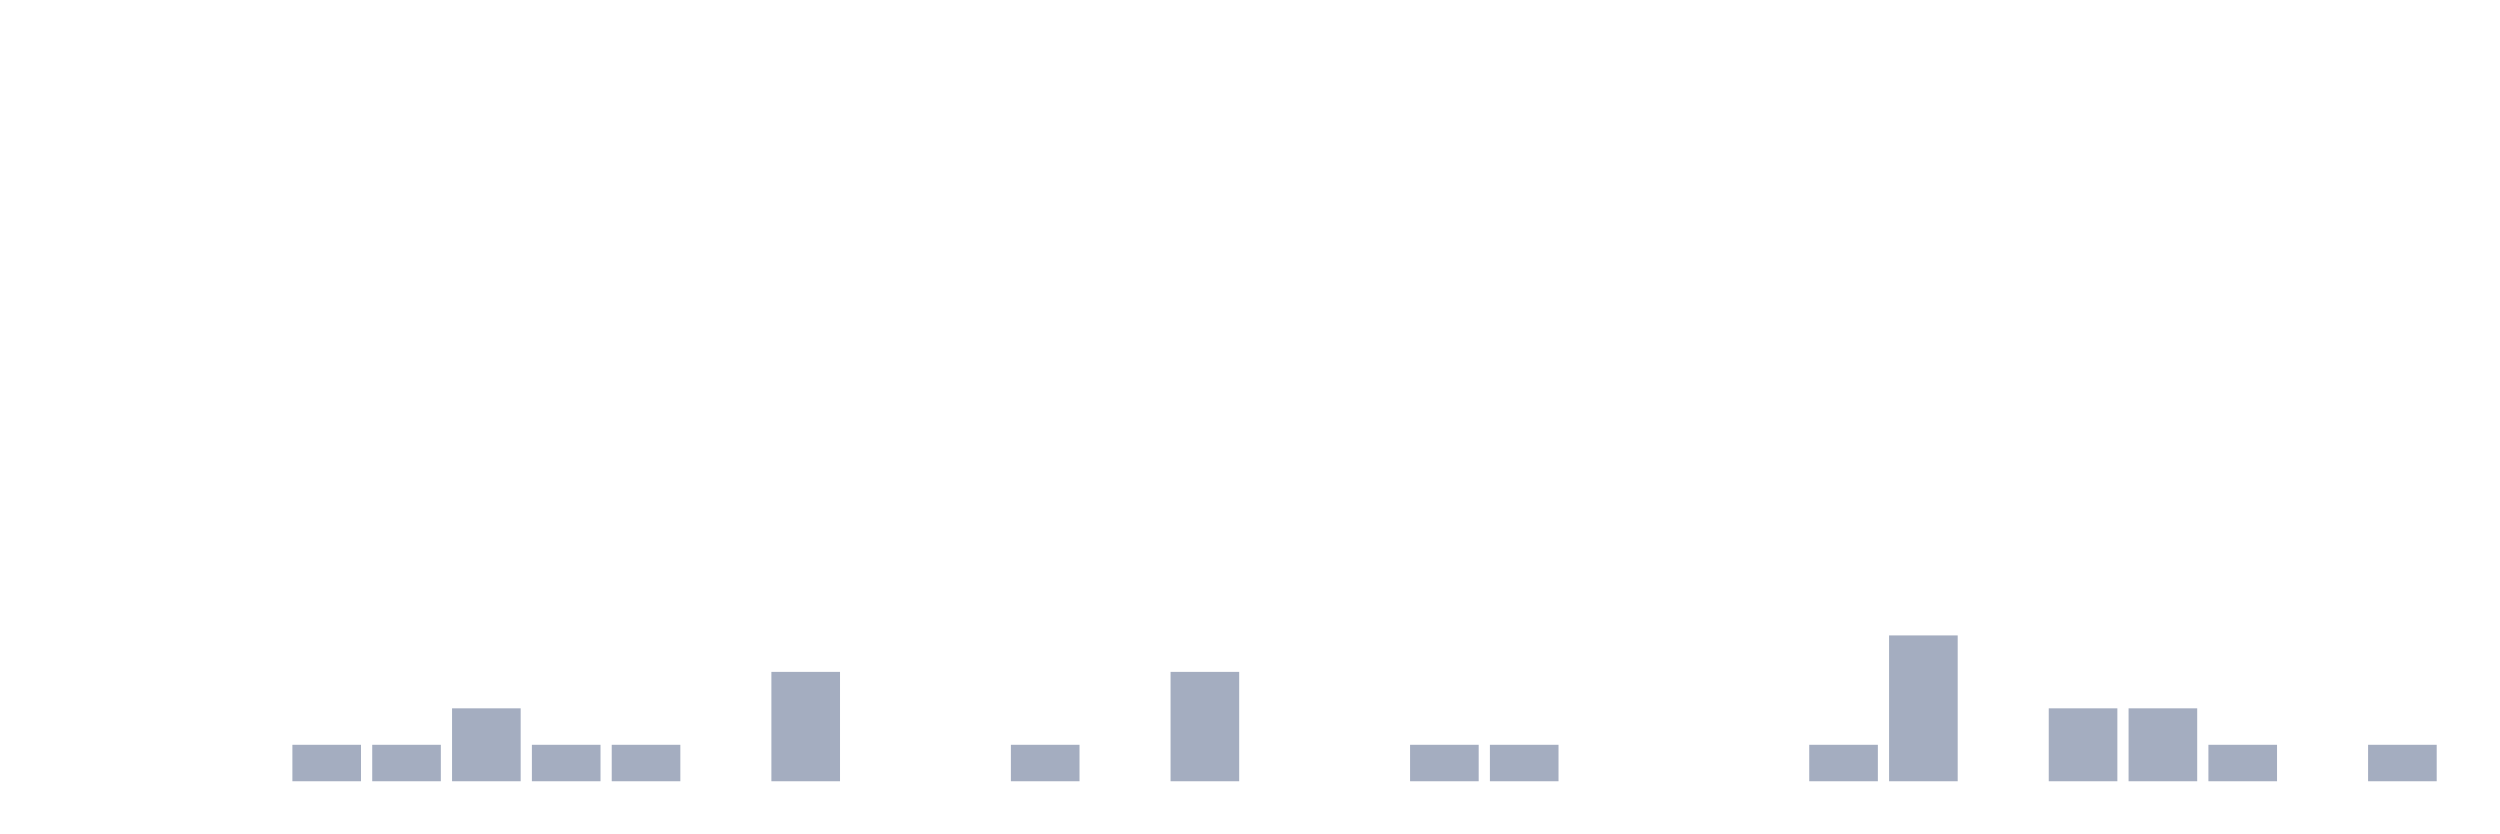
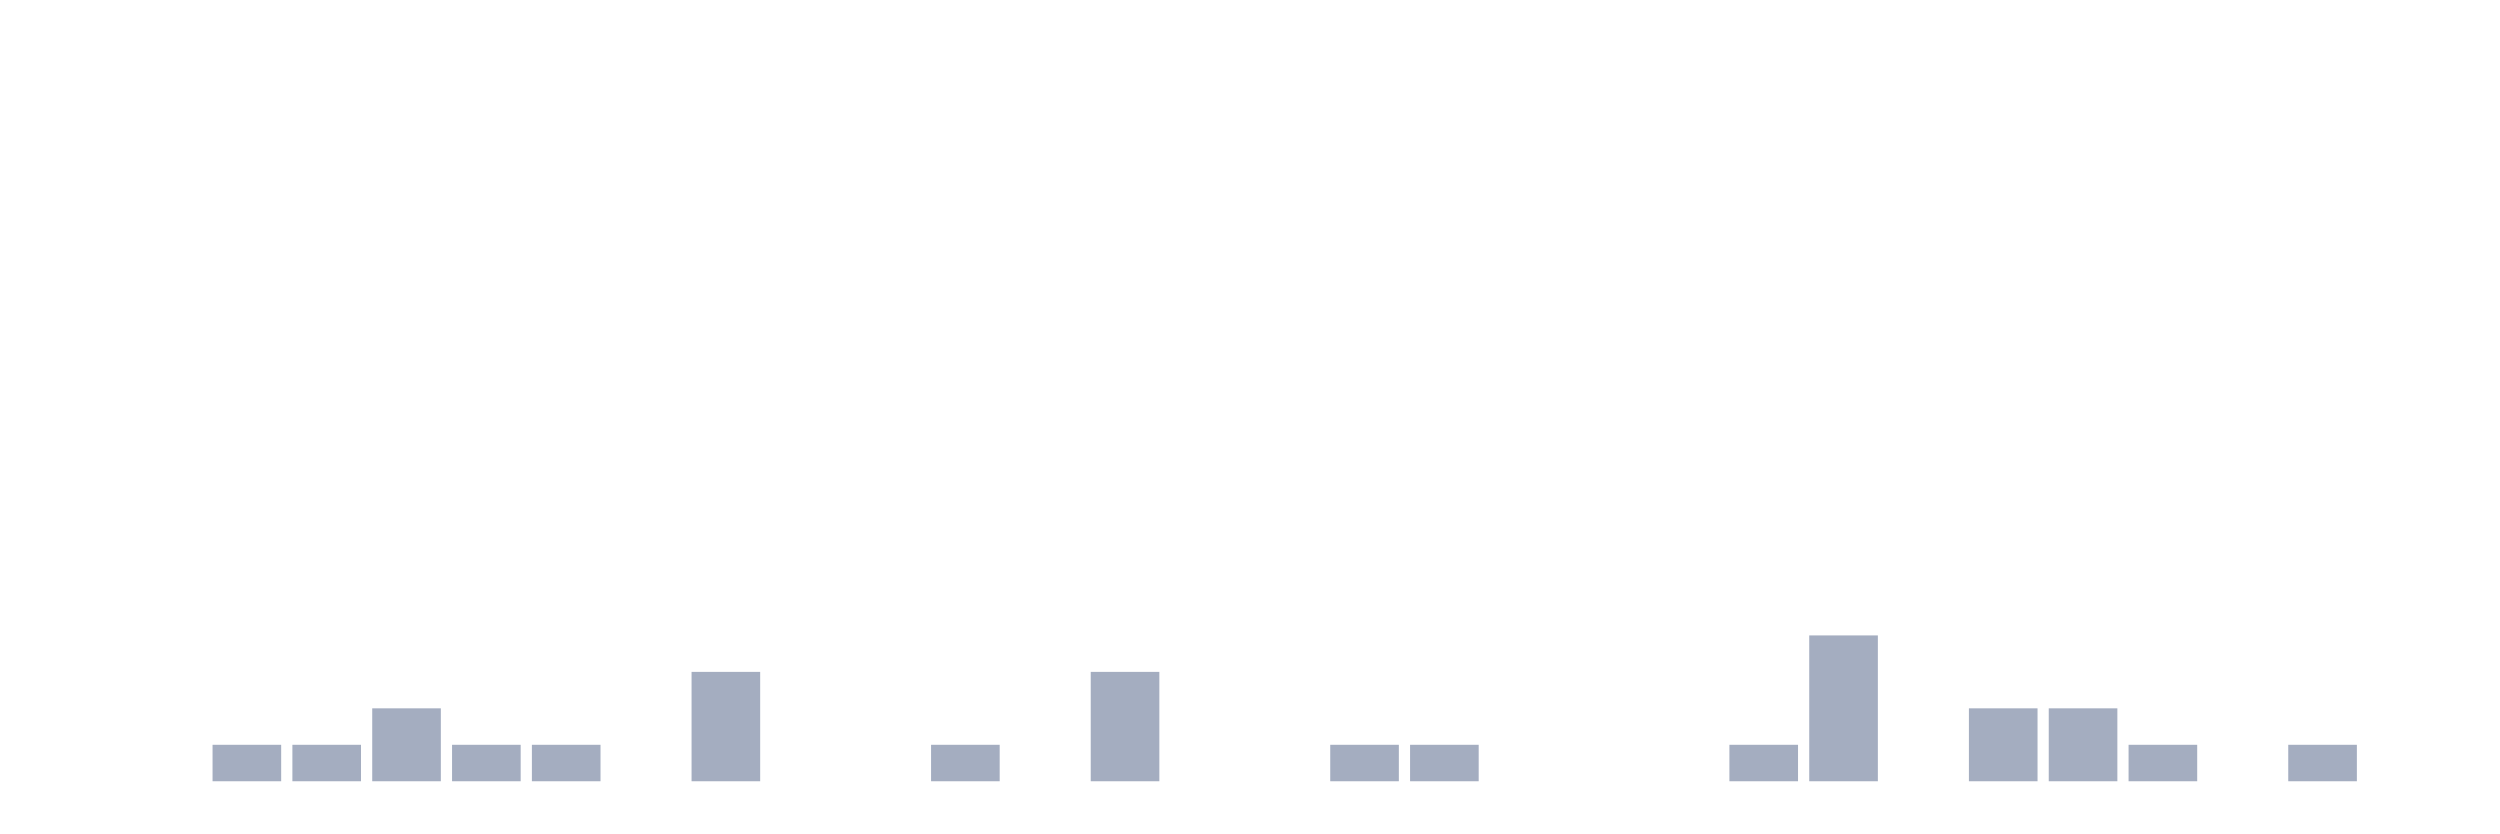
<svg xmlns="http://www.w3.org/2000/svg" viewBox="0 0 480 160">
  <g transform="translate(10,10)">
    <rect class="bar" x="0.153" width="13.175" y="140" height="0" fill="rgb(164,173,192)" />
    <rect class="bar" x="15.482" width="13.175" y="140" height="0" fill="rgb(164,173,192)" />
-     <rect class="bar" x="30.81" width="13.175" y="140" height="0" fill="rgb(164,173,192)" />
+     <rect class="bar" x="30.81" width="13.175" y="133" height="7" fill="rgb(164,173,192)" />
    <rect class="bar" x="46.138" width="13.175" y="133" height="7" fill="rgb(164,173,192)" />
-     <rect class="bar" x="61.466" width="13.175" y="133" height="7" fill="rgb(164,173,192)" />
-     <rect class="bar" x="76.794" width="13.175" y="126" height="14" fill="rgb(164,173,192)" />
+     <rect class="bar" x="61.466" width="13.175" y="126" height="14" fill="rgb(164,173,192)" />
+     <rect class="bar" x="76.794" width="13.175" y="133" height="7" fill="rgb(164,173,192)" />
    <rect class="bar" x="92.123" width="13.175" y="133" height="7" fill="rgb(164,173,192)" />
-     <rect class="bar" x="107.451" width="13.175" y="133" height="7" fill="rgb(164,173,192)" />
-     <rect class="bar" x="122.779" width="13.175" y="140" height="0" fill="rgb(164,173,192)" />
-     <rect class="bar" x="138.107" width="13.175" y="119" height="21" fill="rgb(164,173,192)" />
+     <rect class="bar" x="107.451" width="13.175" y="140" height="0" fill="rgb(164,173,192)" />
+     <rect class="bar" x="122.779" width="13.175" y="119" height="21" fill="rgb(164,173,192)" />
+     <rect class="bar" x="138.107" width="13.175" y="140" height="0" fill="rgb(164,173,192)" />
    <rect class="bar" x="153.436" width="13.175" y="140" height="0" fill="rgb(164,173,192)" />
-     <rect class="bar" x="168.764" width="13.175" y="140" height="0" fill="rgb(164,173,192)" />
-     <rect class="bar" x="184.092" width="13.175" y="133" height="7" fill="rgb(164,173,192)" />
-     <rect class="bar" x="199.42" width="13.175" y="140" height="0" fill="rgb(164,173,192)" />
-     <rect class="bar" x="214.748" width="13.175" y="119" height="21" fill="rgb(164,173,192)" />
+     <rect class="bar" x="168.764" width="13.175" y="133" height="7" fill="rgb(164,173,192)" />
+     <rect class="bar" x="184.092" width="13.175" y="140" height="0" fill="rgb(164,173,192)" />
+     <rect class="bar" x="199.42" width="13.175" y="119" height="21" fill="rgb(164,173,192)" />
+     <rect class="bar" x="214.748" width="13.175" y="140" height="0" fill="rgb(164,173,192)" />
    <rect class="bar" x="230.077" width="13.175" y="140" height="0" fill="rgb(164,173,192)" />
-     <rect class="bar" x="245.405" width="13.175" y="140" height="0" fill="rgb(164,173,192)" />
+     <rect class="bar" x="245.405" width="13.175" y="133" height="7" fill="rgb(164,173,192)" />
    <rect class="bar" x="260.733" width="13.175" y="133" height="7" fill="rgb(164,173,192)" />
-     <rect class="bar" x="276.061" width="13.175" y="133" height="7" fill="rgb(164,173,192)" />
+     <rect class="bar" x="276.061" width="13.175" y="140" height="0" fill="rgb(164,173,192)" />
    <rect class="bar" x="291.39" width="13.175" y="140" height="0" fill="rgb(164,173,192)" />
    <rect class="bar" x="306.718" width="13.175" y="140" height="0" fill="rgb(164,173,192)" />
-     <rect class="bar" x="322.046" width="13.175" y="140" height="0" fill="rgb(164,173,192)" />
-     <rect class="bar" x="337.374" width="13.175" y="133" height="7" fill="rgb(164,173,192)" />
-     <rect class="bar" x="352.702" width="13.175" y="112" height="28" fill="rgb(164,173,192)" />
-     <rect class="bar" x="368.031" width="13.175" y="140" height="0" fill="rgb(164,173,192)" />
+     <rect class="bar" x="322.046" width="13.175" y="133" height="7" fill="rgb(164,173,192)" />
+     <rect class="bar" x="337.374" width="13.175" y="112" height="28" fill="rgb(164,173,192)" />
+     <rect class="bar" x="352.702" width="13.175" y="140" height="0" fill="rgb(164,173,192)" />
+     <rect class="bar" x="368.031" width="13.175" y="126" height="14" fill="rgb(164,173,192)" />
    <rect class="bar" x="383.359" width="13.175" y="126" height="14" fill="rgb(164,173,192)" />
-     <rect class="bar" x="398.687" width="13.175" y="126" height="14" fill="rgb(164,173,192)" />
-     <rect class="bar" x="414.015" width="13.175" y="133" height="7" fill="rgb(164,173,192)" />
-     <rect class="bar" x="429.344" width="13.175" y="140" height="0" fill="rgb(164,173,192)" />
-     <rect class="bar" x="444.672" width="13.175" y="133" height="7" fill="rgb(164,173,192)" />
+     <rect class="bar" x="398.687" width="13.175" y="133" height="7" fill="rgb(164,173,192)" />
+     <rect class="bar" x="414.015" width="13.175" y="140" height="0" fill="rgb(164,173,192)" />
+     <rect class="bar" x="429.344" width="13.175" y="133" height="7" fill="rgb(164,173,192)" />
+     <rect class="bar" x="444.672" width="13.175" y="140" height="0" fill="rgb(164,173,192)" />
  </g>
</svg>
